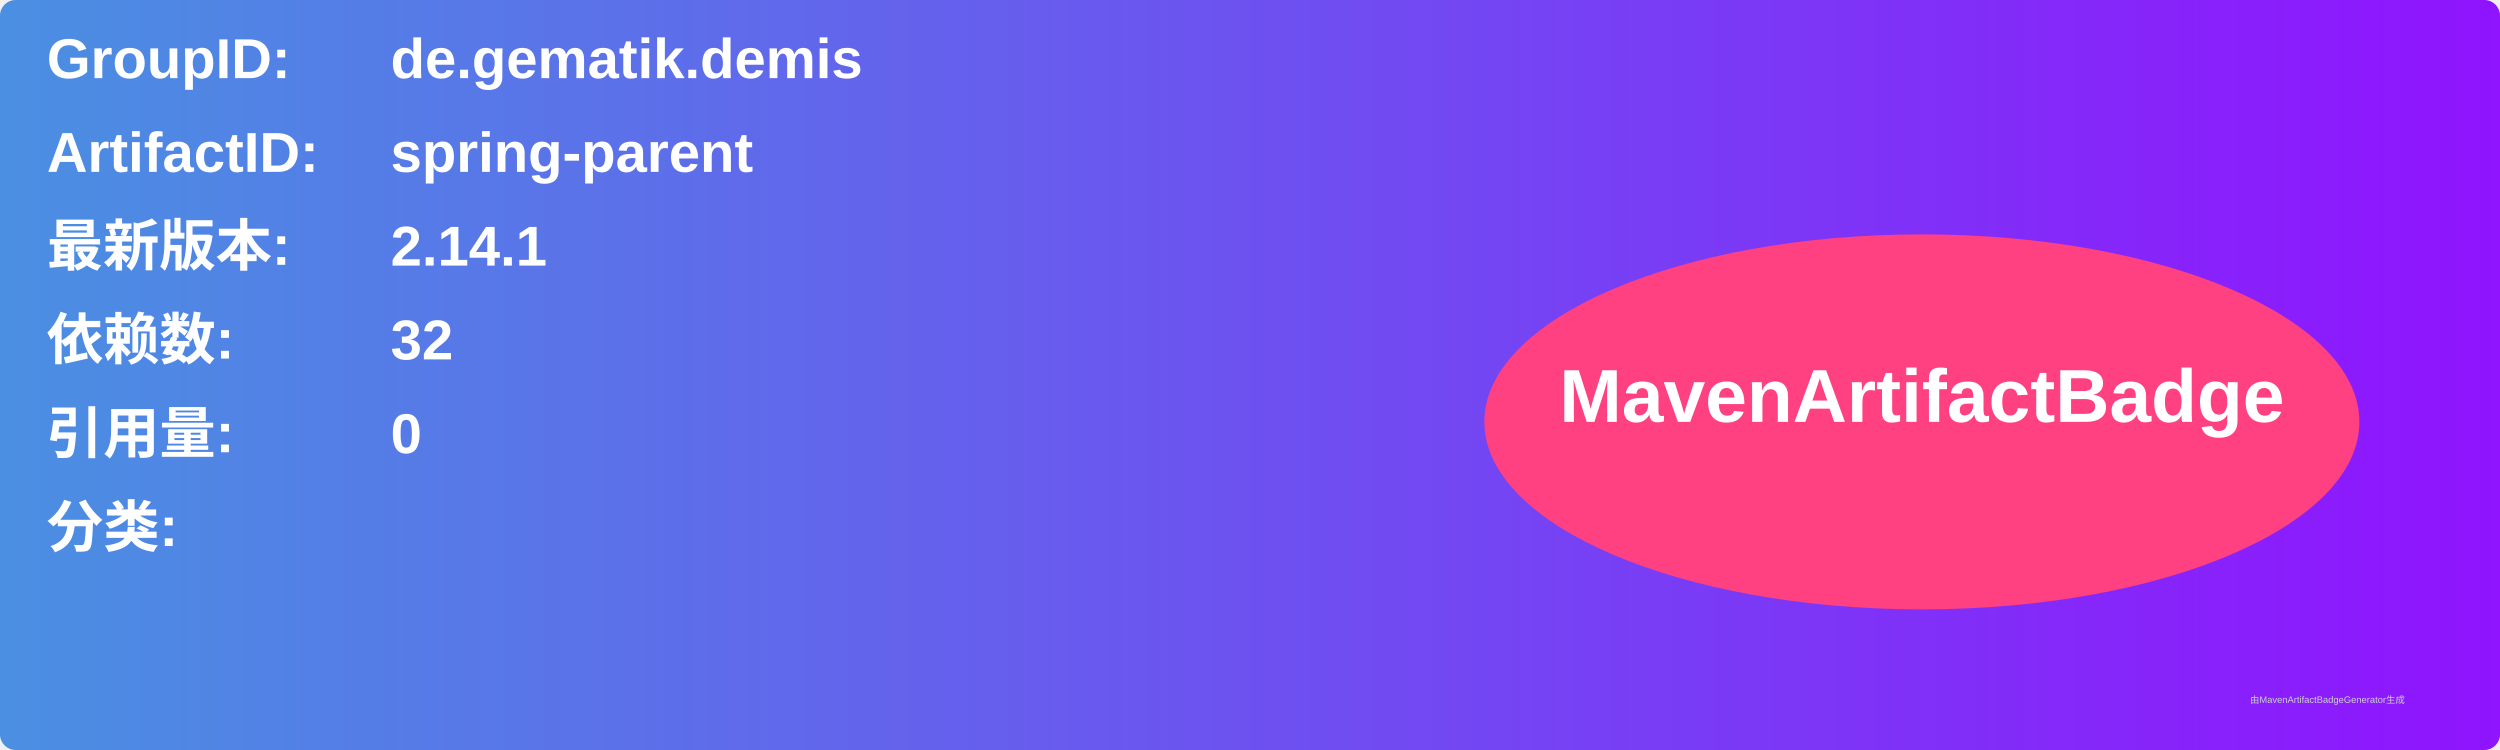
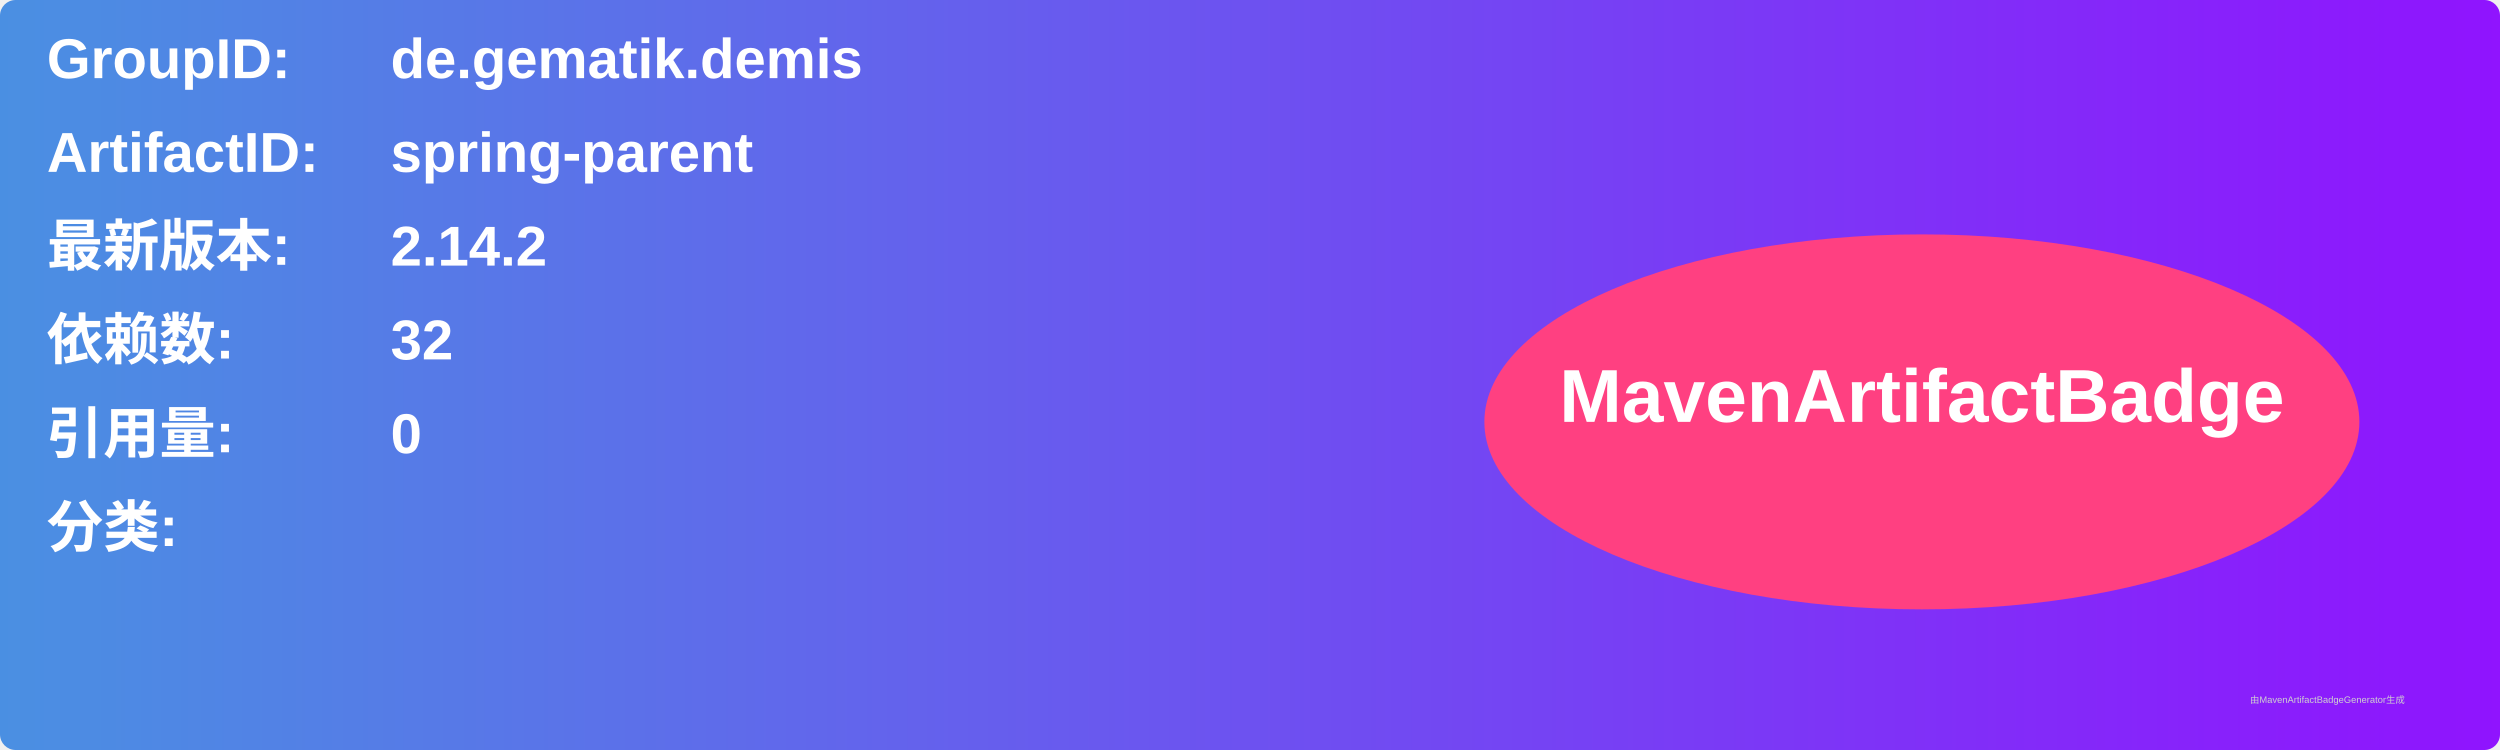
<svg xmlns="http://www.w3.org/2000/svg" width="800" height="240" viewBox="0 0 800 240">
  <linearGradient id="grad" x1="0%" y1="0%" x2="100%" y2="0%">
    <stop offset="0%" stop-color="#4a90e2" />
    <stop offset="100%" stop-color="#9013fe" />
  </linearGradient>
  <rect width="100%" height="100%" rx="5" ry="5" fill="url(#grad)" />
  <g transform="translate(15, 15)">
    <text x="0" y="10" font-family="Arial" font-size="18" fill="white" font-weight="bold" width="260">GroupID:</text>
    <text x="110" y="10" font-family="Arial" font-size="18" fill="white" font-weight="bold" width="460">de.gematik.demis</text>
    <text x="0" y="40" font-family="Arial" font-size="18" fill="white" font-weight="bold" width="260">ArtifactID:</text>
    <text x="110" y="40" font-family="Arial" font-size="18" fill="white" font-weight="bold" width="460">spring-parent</text>
    <text x="0" y="70" font-family="Arial" font-size="18" fill="white" font-weight="bold">最新版本:</text>
    <text x="110" y="70" font-family="Arial" font-size="18" fill="white" font-weight="bold">
-       <tspan font-weight="bold">2.14.1</tspan>
+       <tspan font-weight="bold">2.14.2</tspan>
    </text>
    <text x="0" y="100" font-family="Arial" font-size="18" fill="white" font-weight="bold">依赖数: </text>
    <text x="110" y="100" font-family="Arial" font-size="18" fill="white">
      <tspan font-weight="bold">32</tspan>
    </text>
    <text x="0" y="130" font-family="Arial" font-size="18" fill="white" font-weight="bold">引用量: </text>
    <text x="110" y="130" font-family="Arial" font-size="18" fill="white">
      <tspan font-weight="bold">0</tspan>
    </text>
    <text x="0" y="160" font-family="Arial" font-size="18" fill="white" font-weight="bold">分类:</text>
    <text x="10" y="190" font-family="Arial" font-size="10" fill="white">
      <tspan font-weight="bold" />
    </text>
    <ellipse cx="600" cy="120" rx="140" ry="60" fill="#ff4081" />
    <text x="600" y="120" text-anchor="middle" font-family="Arial" font-size="24" fill="white" font-weight="bold">MavenArtifactBadge</text>
  </g>
  <text x="720" y="225" font-family="Arial" font-size="3" fill="#d0d0d0">由MavenArtifactBadgeGenerator生成</text>
</svg>
